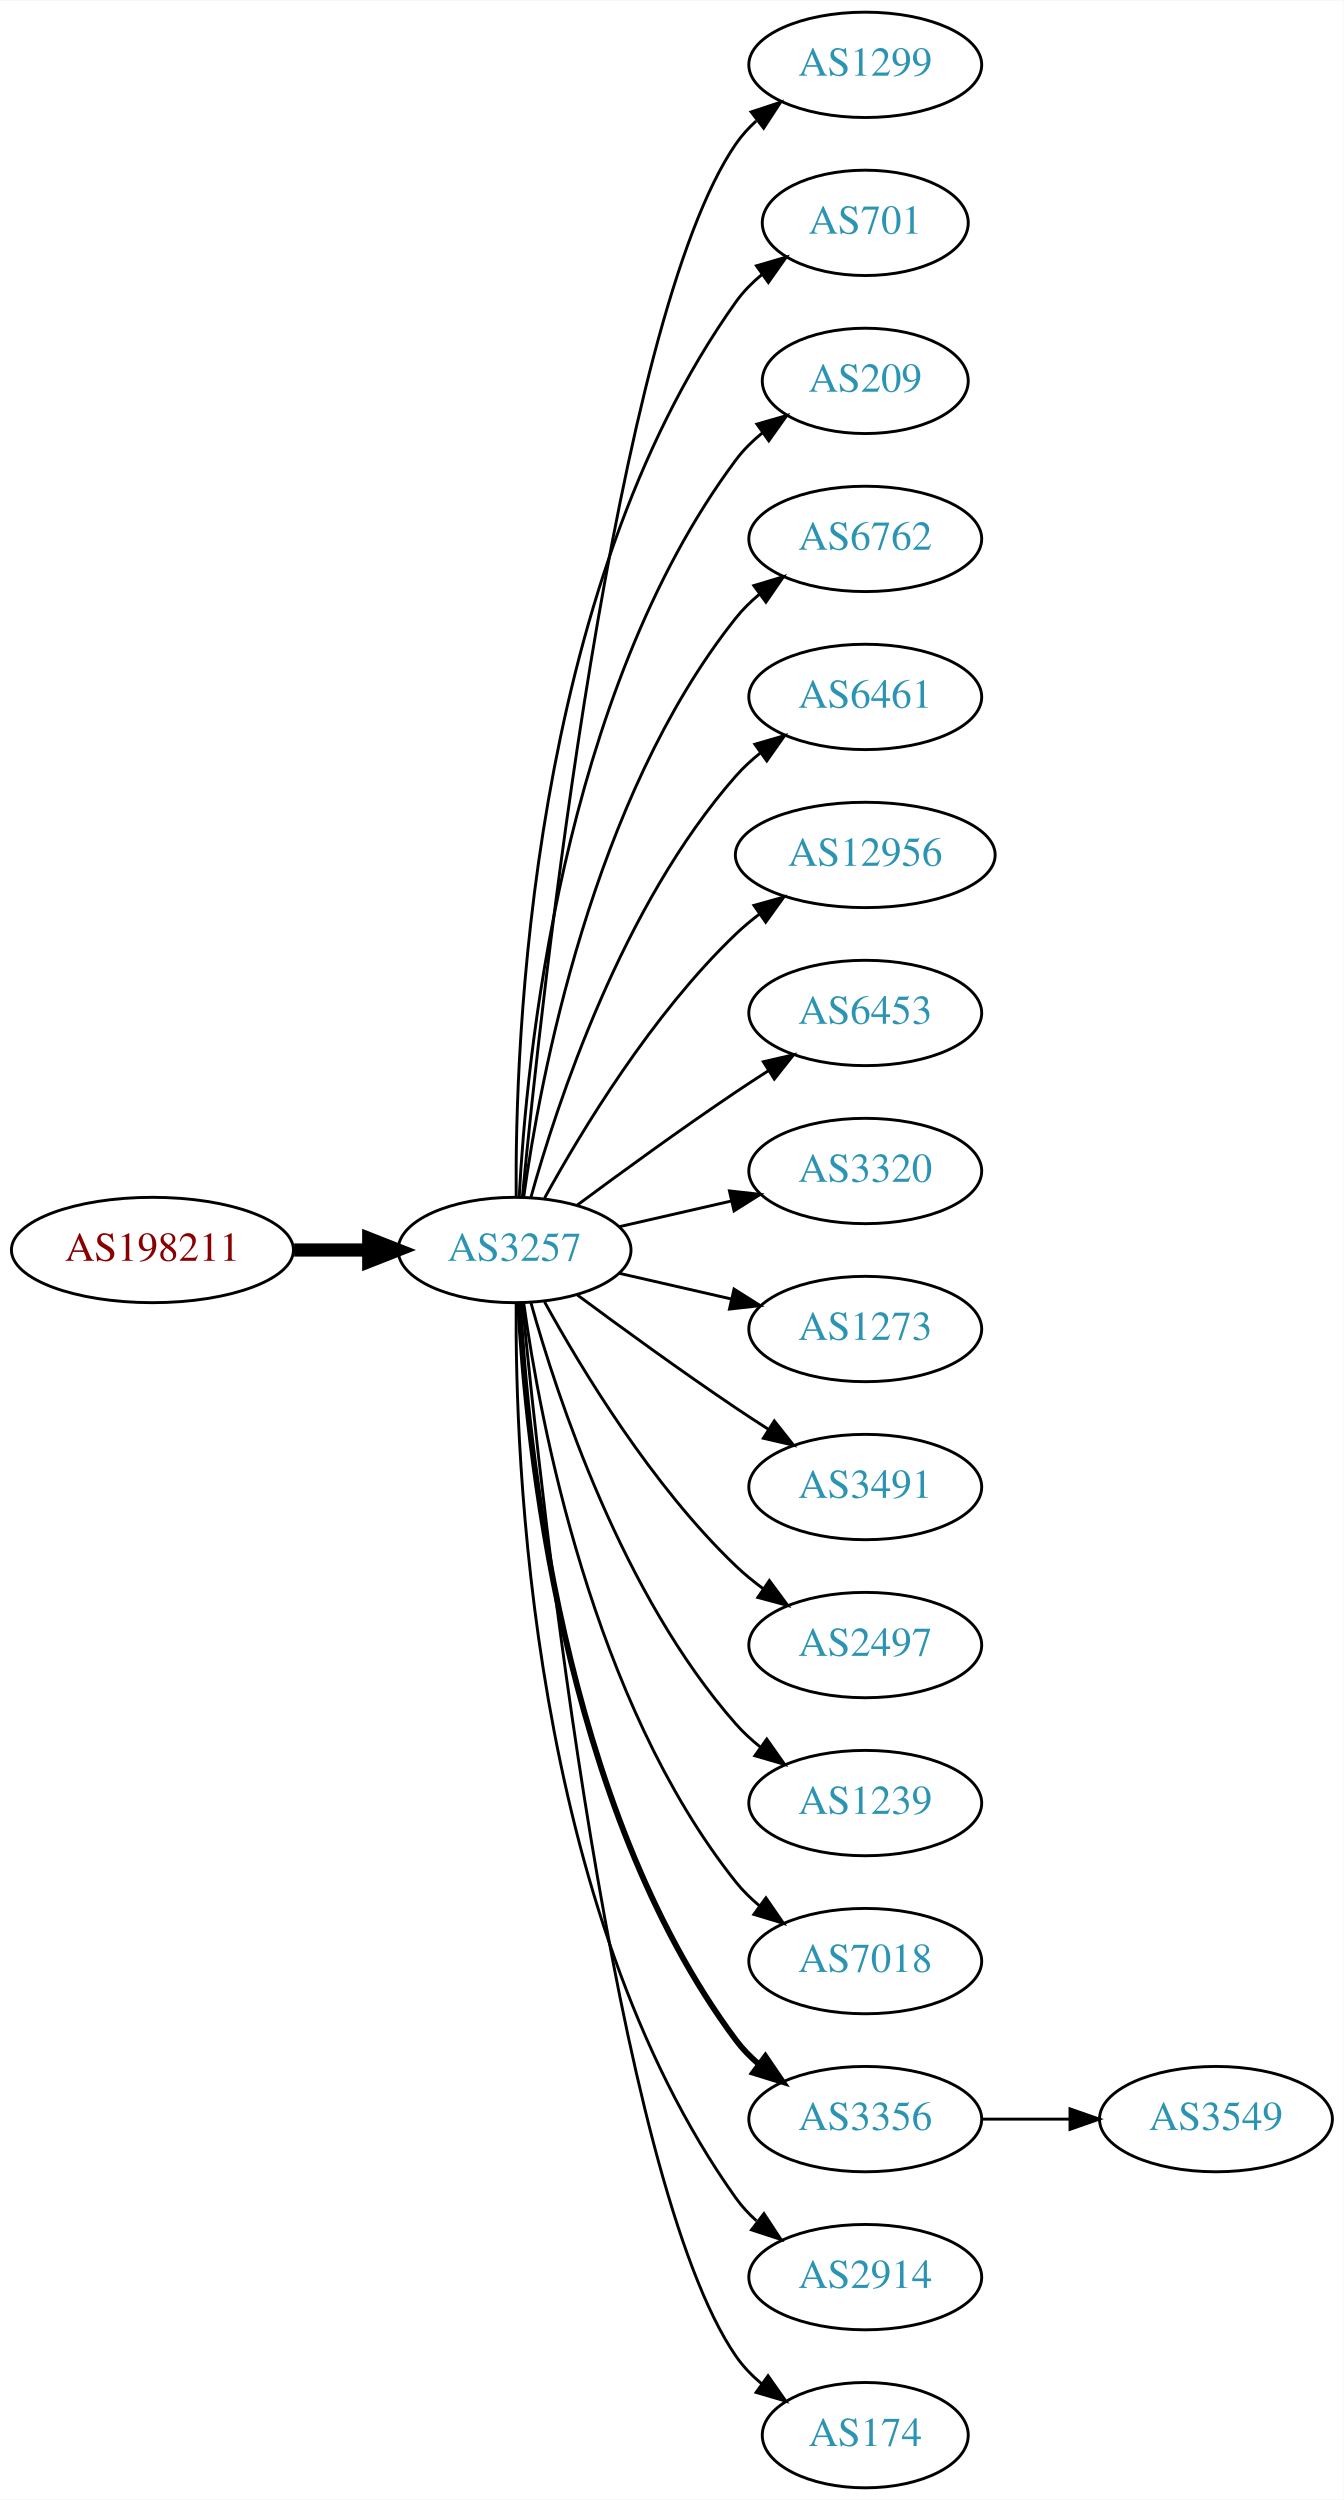
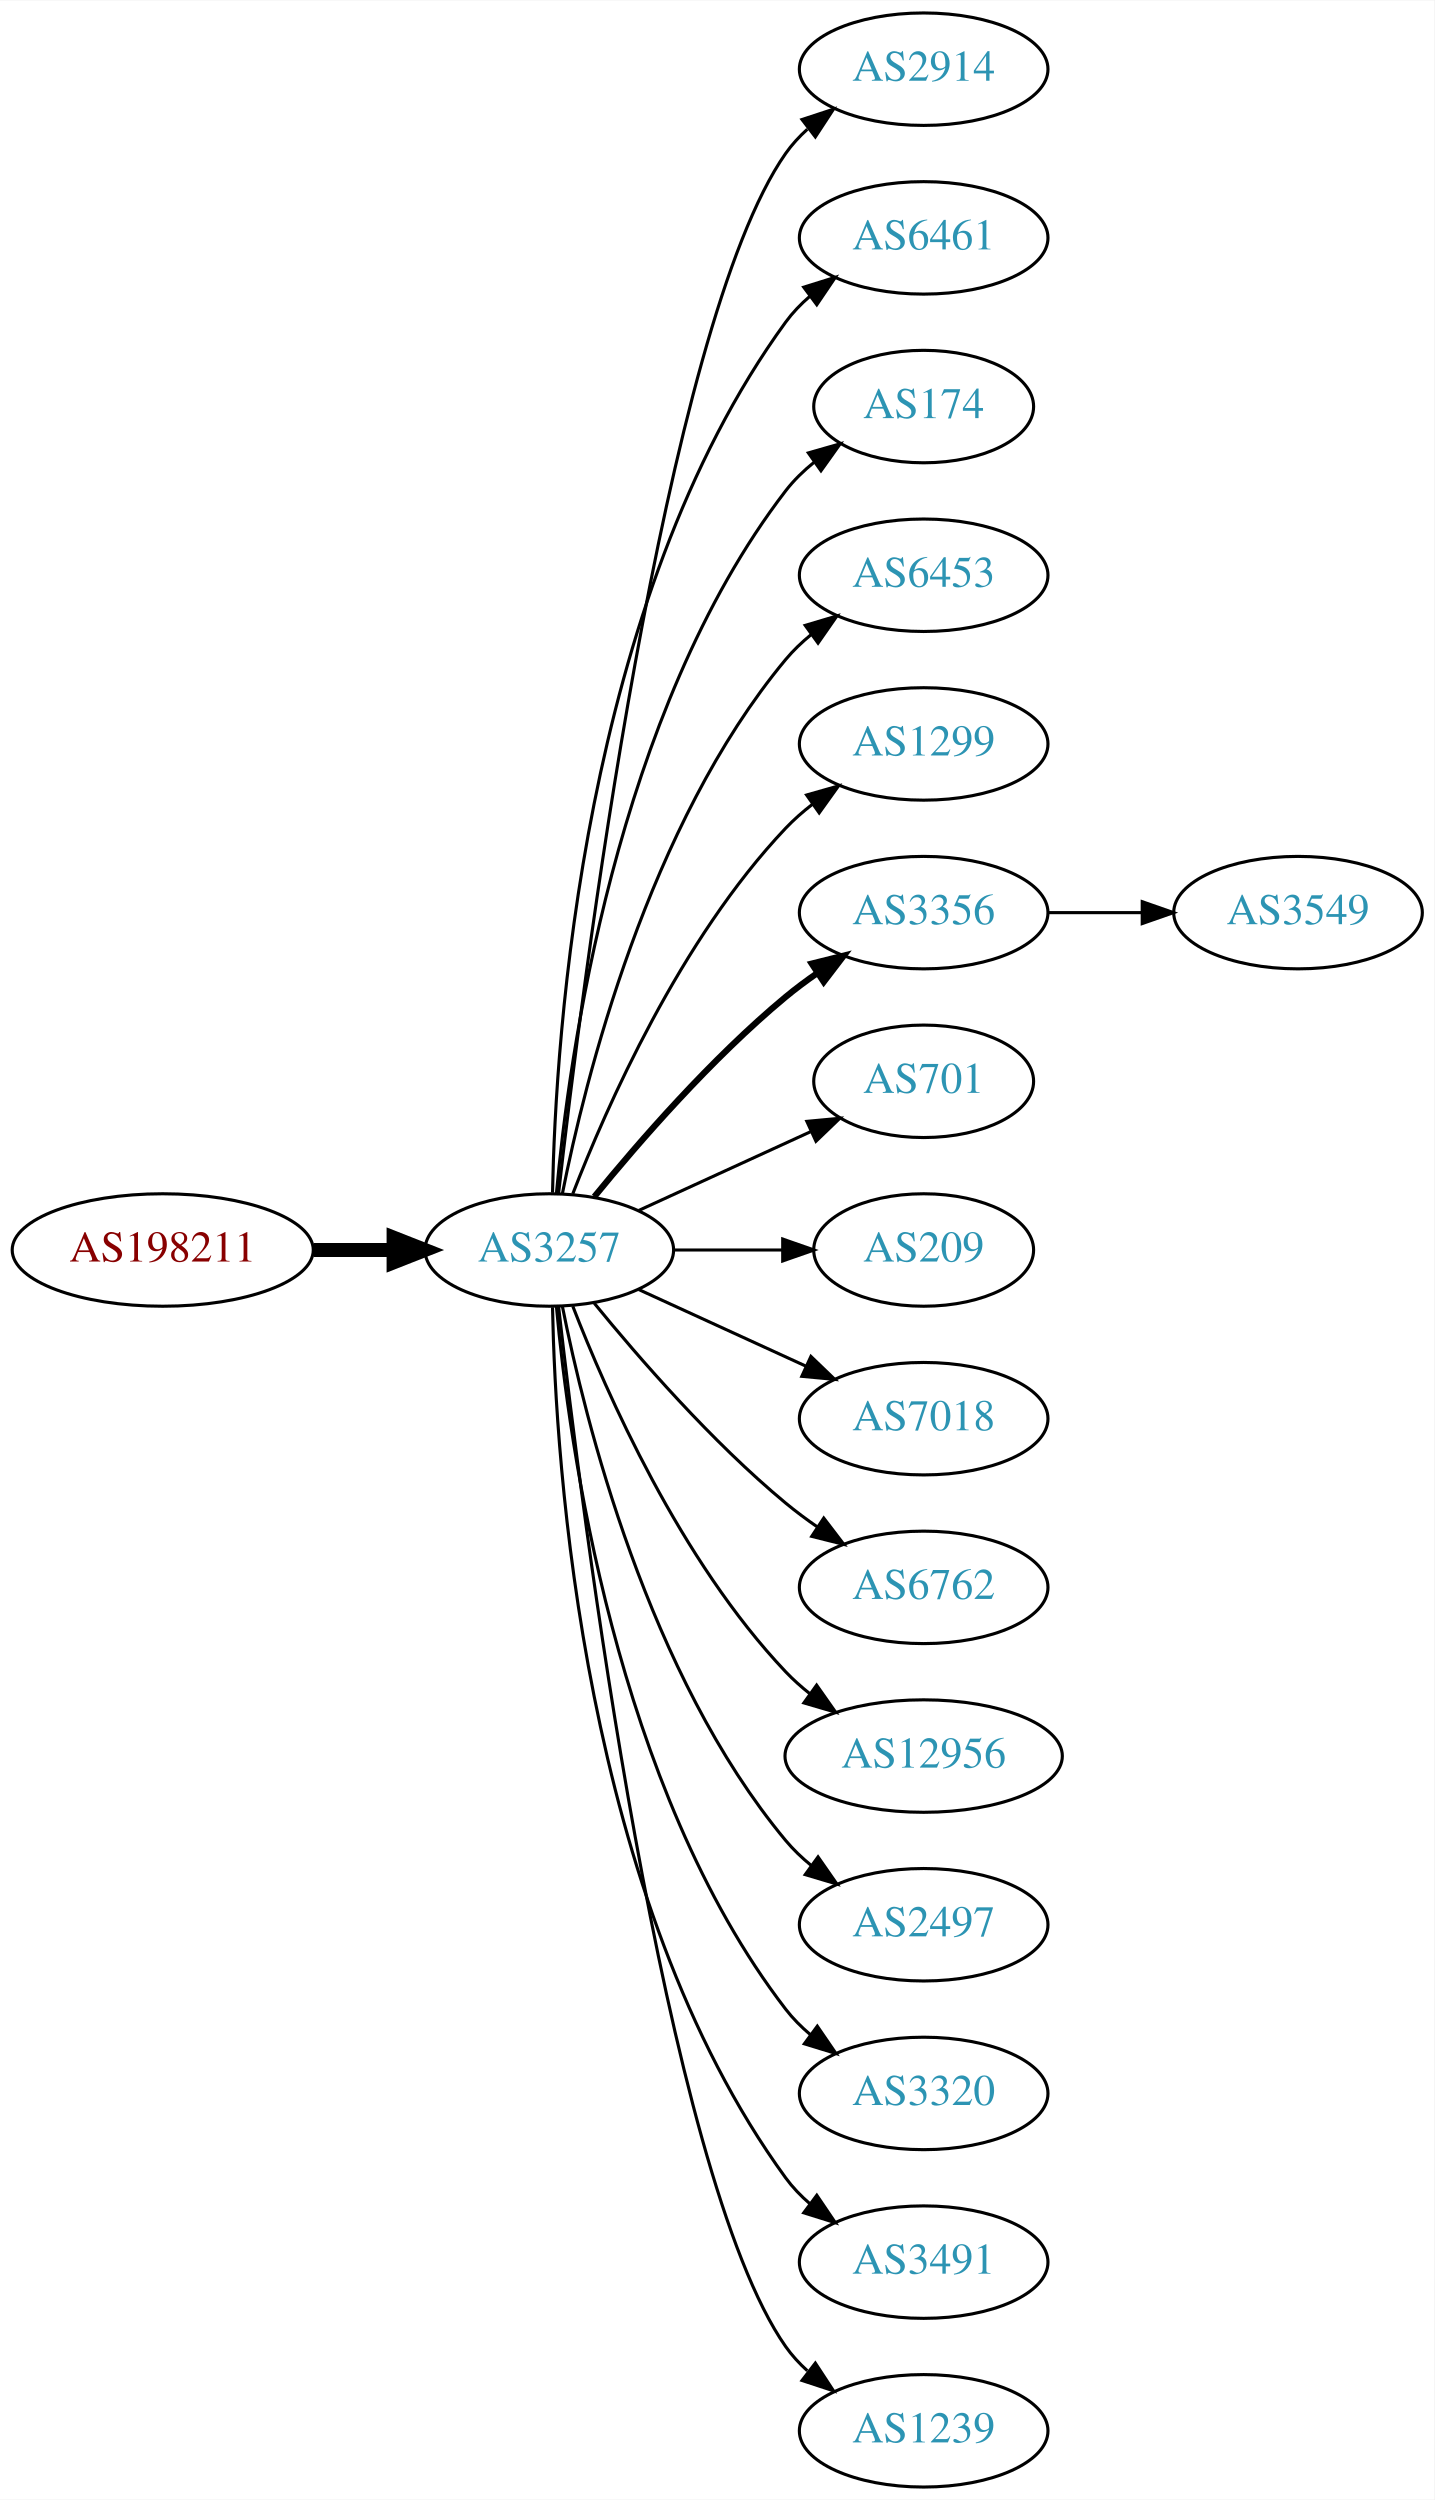
- <svg xmlns="http://www.w3.org/2000/svg" xmlns:xlink="http://www.w3.org/1999/xlink" width="459pt" height="854pt" viewBox="0.00 0.00 459.17 854.00">
-   <g id="graph0" class="graph" transform="scale(1 1) rotate(0) translate(4 850)">
-     <polygon fill="white" stroke="none" points="-4,4 -4,-850 455.17,-850 455.17,4 -4,4" />
+ <svg xmlns="http://www.w3.org/2000/svg" xmlns:xlink="http://www.w3.org/1999/xlink" width="459pt" height="800pt" viewBox="0.00 0.00 459.17 800.00">
+   <g id="graph0" class="graph" transform="scale(1 1) rotate(0) translate(4 796)">
+     <polygon fill="white" stroke="none" points="-4,4 -4,-796 455.17,-796 455.17,4 -4,4" />
    <g id="node1" class="node">
      <g id="a_node1">
        <a xlink:href="/asn/198211" xlink:title="AS198211 ~ EGGER-AS [AT]">
-           <ellipse fill="#ffffff" stroke="black" cx="48.096" cy="-423" rx="48.192" ry="18" />
-           <text text-anchor="middle" x="48.096" y="-419.3" font-family="Times,serif" font-size="14.00" fill="#880000">AS198211</text>
+           <ellipse fill="#ffffff" stroke="black" cx="48.096" cy="-396" rx="48.192" ry="18" />
+           <text text-anchor="middle" x="48.096" y="-392.3" font-family="Times,serif" font-size="14.00" fill="#880000">AS198211</text>
        </a>
      </g>
    </g>
    <g id="node2" class="node">
      <g id="a_node2">
        <a xlink:href="/asn/3257" xlink:title="AS3257 ~ GTT [DE]">
-           <ellipse fill="#ffffff" stroke="black" cx="171.838" cy="-423" rx="39.794" ry="18" />
-           <text text-anchor="middle" x="171.838" y="-419.3" font-family="Times,serif" font-size="14.00" fill="#2c94b3">AS3257</text>
+           <ellipse fill="#ffffff" stroke="black" cx="171.838" cy="-396" rx="39.794" ry="18" />
+           <text text-anchor="middle" x="171.838" y="-392.3" font-family="Times,serif" font-size="14.00" fill="#2c94b3">AS3257</text>
        </a>
      </g>
    </g>
    <g id="edge1" class="edge">
-       <path fill="none" stroke="black" stroke-width="4.5" d="M96.513,-423C104.867,-423 113.577,-423 121.969,-423" />
-       <polygon fill="black" stroke="black" stroke-width="4.5" points="122.004,-426.938 132.004,-423 122.004,-419.063 122.004,-426.938" />
+       <path fill="none" stroke="black" stroke-width="4.5" d="M96.513,-396C104.867,-396 113.577,-396 121.969,-396" />
+       <polygon fill="black" stroke="black" stroke-width="4.5" points="122.004,-399.938 132.004,-396 122.004,-392.063 122.004,-399.938" />
    </g>
    <g id="node3" class="node">
      <g id="a_node3">
-         <a xlink:href="/asn/1299" xlink:title="AS1299 ~ Telia Carrier [EU]">
-           <ellipse fill="#ffffff" stroke="black" cx="291.681" cy="-828" rx="39.794" ry="18" />
-           <text text-anchor="middle" x="291.681" y="-824.3" font-family="Times,serif" font-size="14.00" fill="#2c94b3">AS1299</text>
+         <a xlink:href="/asn/2914" xlink:title="AS2914 ~ NTT America, Inc. [US]">
+           <ellipse fill="#ffffff" stroke="black" cx="291.681" cy="-774" rx="39.794" ry="18" />
+           <text text-anchor="middle" x="291.681" y="-770.3" font-family="Times,serif" font-size="14.00" fill="#2c94b3">AS2914</text>
        </a>
      </g>
    </g>
    <g id="edge2" class="edge">
-       <path fill="none" stroke="black" d="M174.504,-441.084C180.953,-508.004 206.006,-740.832 247.484,-801 249.442,-803.84 251.806,-806.441 254.406,-808.81" />
-       <polygon fill="black" stroke="black" points="252.69,-811.905 262.75,-815.229 256.958,-806.357 252.69,-811.905" />
+       <path fill="none" stroke="black" d="M174.808,-414.101C182.036,-477.928 208.714,-691.628 247.484,-747 249.463,-749.825 251.841,-752.416 254.451,-754.779" />
+       <polygon fill="black" stroke="black" points="252.744,-757.881 262.81,-761.188 257.003,-752.326 252.744,-757.881" />
    </g>
    <g id="node4" class="node">
      <g id="a_node4">
-         <a xlink:href="/asn/701" xlink:title="AS701 ~ UUNET [US]">
-           <ellipse fill="#ffffff" stroke="black" cx="291.681" cy="-774" rx="35.194" ry="18" />
-           <text text-anchor="middle" x="291.681" y="-770.3" font-family="Times,serif" font-size="14.00" fill="#2c94b3">AS701</text>
+         <a xlink:href="/asn/6461" xlink:title="AS6461 ~ Zayo Bandwidth [US]">
+           <ellipse fill="#ffffff" stroke="black" cx="291.681" cy="-720" rx="39.794" ry="18" />
+           <text text-anchor="middle" x="291.681" y="-716.3" font-family="Times,serif" font-size="14.00" fill="#2c94b3">AS6461</text>
        </a>
      </g>
    </g>
    <g id="edge3" class="edge">
-       <path fill="none" stroke="black" d="M172.387,-441.063C171.967,-493.503 177.121,-648.293 247.484,-747 249.968,-750.484 253.055,-753.615 256.429,-756.402" />
-       <polygon fill="black" stroke="black" points="254.501,-759.326 264.674,-762.287 258.568,-753.629 254.501,-759.326" />
+       <path fill="none" stroke="black" d="M172.87,-414.337C173.843,-464.079 182.562,-603.806 247.484,-693 249.696,-696.039 252.364,-698.813 255.276,-701.326" />
+       <polygon fill="black" stroke="black" points="253.294,-704.214 263.407,-707.373 257.471,-698.597 253.294,-704.214" />
    </g>
    <g id="node5" class="node">
      <g id="a_node5">
-         <a xlink:href="/asn/209" xlink:title="AS209 ~ CenturyLink Communications, LLC [US]">
-           <ellipse fill="#ffffff" stroke="black" cx="291.681" cy="-720" rx="35.194" ry="18" />
-           <text text-anchor="middle" x="291.681" y="-716.3" font-family="Times,serif" font-size="14.00" fill="#2c94b3">AS209</text>
+         <a xlink:href="/asn/174" xlink:title="AS174 ~ Cogent Communications [US]">
+           <ellipse fill="#ffffff" stroke="black" cx="291.681" cy="-666" rx="35.194" ry="18" />
+           <text text-anchor="middle" x="291.681" y="-662.3" font-family="Times,serif" font-size="14.00" fill="#2c94b3">AS174</text>
        </a>
      </g>
    </g>
    <g id="edge4" class="edge">
-       <path fill="none" stroke="black" d="M173.43,-441.023C175.806,-487.412 187.724,-612.893 247.484,-693 250.043,-696.429 253.176,-699.526 256.577,-702.295" />
-       <polygon fill="black" stroke="black" points="254.668,-705.232 264.85,-708.159 258.716,-699.521 254.668,-705.232" />
+       <path fill="none" stroke="black" d="M174.122,-414.117C178.02,-457.332 193.037,-568.131 247.484,-639 250.091,-642.393 253.255,-645.467 256.672,-648.223" />
+       <polygon fill="black" stroke="black" points="254.775,-651.168 264.964,-654.073 258.811,-645.448 254.775,-651.168" />
    </g>
    <g id="node6" class="node">
      <g id="a_node6">
-         <a xlink:href="/asn/6762" xlink:title="AS6762 ~ TELECOM ITALIA SPARKLE S.p.A. [IT]">
-           <ellipse fill="#ffffff" stroke="black" cx="291.681" cy="-666" rx="39.794" ry="18" />
-           <text text-anchor="middle" x="291.681" y="-662.3" font-family="Times,serif" font-size="14.00" fill="#2c94b3">AS6762</text>
+         <a xlink:href="/asn/6453" xlink:title="AS6453 ~ TATA COMMUNICATIONS (AMERICA) INC [US]">
+           <ellipse fill="#ffffff" stroke="black" cx="291.681" cy="-612" rx="39.794" ry="18" />
+           <text text-anchor="middle" x="291.681" y="-608.3" font-family="Times,serif" font-size="14.00" fill="#2c94b3">AS6453</text>
        </a>
      </g>
    </g>
    <g id="edge5" class="edge">
-       <path fill="none" stroke="black" d="M174.977,-441.17C180.477,-480.974 198.303,-577.233 247.484,-639 249.826,-641.94 252.58,-644.649 255.546,-647.121" />
-       <polygon fill="black" stroke="black" points="253.611,-650.042 263.752,-653.11 257.738,-644.388 253.611,-650.042" />
+       <path fill="none" stroke="black" d="M176.037,-414.073C183.2,-450.141 203.474,-532.125 247.484,-585 249.889,-587.889 252.686,-590.563 255.678,-593.013" />
+       <polygon fill="black" stroke="black" points="253.766,-595.95 263.921,-598.973 257.868,-590.277 253.766,-595.95" />
    </g>
    <g id="node7" class="node">
      <g id="a_node7">
-         <a xlink:href="/asn/6461" xlink:title="AS6461 ~ Zayo Bandwidth [US]">
-           <ellipse fill="#ffffff" stroke="black" cx="291.681" cy="-612" rx="39.794" ry="18" />
-           <text text-anchor="middle" x="291.681" y="-608.3" font-family="Times,serif" font-size="14.00" fill="#2c94b3">AS6461</text>
+         <a xlink:href="/asn/1299" xlink:title="AS1299 ~ Telia Carrier [EU]">
+           <ellipse fill="#ffffff" stroke="black" cx="291.681" cy="-558" rx="39.794" ry="18" />
+           <text text-anchor="middle" x="291.681" y="-554.3" font-family="Times,serif" font-size="14.00" fill="#2c94b3">AS1299</text>
        </a>
      </g>
    </g>
    <g id="edge6" class="edge">
-       <path fill="none" stroke="black" d="M177.411,-440.946C186.317,-472.995 208.601,-540.842 247.484,-585 249.968,-587.821 252.818,-590.449 255.844,-592.871" />
-       <polygon fill="black" stroke="black" points="253.961,-595.828 264.133,-598.791 258.029,-590.131 253.961,-595.828" />
+       <path fill="none" stroke="black" d="M179.361,-413.994C190.112,-441.728 213.769,-495.429 247.484,-531 250.07,-533.728 252.988,-536.294 256.056,-538.677" />
+       <polygon fill="black" stroke="black" points="254.21,-541.658 264.404,-544.543 258.234,-535.93 254.21,-541.658" />
    </g>
    <g id="node8" class="node">
      <g id="a_node8">
-         <a xlink:href="/asn/12956" xlink:title="AS12956 ~ TELXIUS [ES]">
-           <ellipse fill="#ffffff" stroke="black" cx="291.681" cy="-558" rx="44.393" ry="18" />
-           <text text-anchor="middle" x="291.681" y="-554.3" font-family="Times,serif" font-size="14.00" fill="#2c94b3">AS12956</text>
+         <a xlink:href="/asn/3356" xlink:title="AS3356 ~ Level 3 Parent, LLC [US]">
+           <ellipse fill="#ffffff" stroke="black" cx="291.681" cy="-504" rx="39.794" ry="18" />
+           <text text-anchor="middle" x="291.681" y="-500.3" font-family="Times,serif" font-size="14.00" fill="#2c94b3">AS3356</text>
        </a>
      </g>
    </g>
    <g id="edge7" class="edge">
-       <path fill="none" stroke="black" d="M182.079,-440.713C194.625,-463.561 218.802,-503.611 247.484,-531 249.991,-533.393 252.742,-535.687 255.605,-537.855" />
-       <polygon fill="black" stroke="black" points="253.651,-540.759 263.855,-543.61 257.656,-535.018 253.651,-540.759" />
+       <path fill="none" stroke="black" stroke-width="2" d="M186.257,-413.065C200.372,-430.375 223.786,-457.345 247.484,-477 250.701,-479.668 254.201,-482.27 257.772,-484.741" />
+       <polygon fill="black" stroke="black" stroke-width="2" points="255.85,-487.666 266.128,-490.236 259.695,-481.817 255.85,-487.666" />
    </g>
    <g id="node9" class="node">
      <g id="a_node9">
-         <a xlink:href="/asn/6453" xlink:title="AS6453 ~ TATA COMMUNICATIONS (AMERICA) INC [US]">
-           <ellipse fill="#ffffff" stroke="black" cx="291.681" cy="-504" rx="39.794" ry="18" />
-           <text text-anchor="middle" x="291.681" y="-500.3" font-family="Times,serif" font-size="14.00" fill="#2c94b3">AS6453</text>
+         <a xlink:href="/asn/701" xlink:title="AS701 ~ UUNET [US]">
+           <ellipse fill="#ffffff" stroke="black" cx="291.681" cy="-450" rx="35.194" ry="18" />
+           <text text-anchor="middle" x="291.681" y="-446.3" font-family="Times,serif" font-size="14.00" fill="#2c94b3">AS701</text>
        </a>
      </g>
    </g>
    <g id="edge8" class="edge">
-       <path fill="none" stroke="black" d="M193.168,-438.277C208.031,-449.304 228.775,-464.407 247.484,-477 251.033,-479.389 254.784,-481.839 258.532,-484.242" />
-       <polygon fill="black" stroke="black" points="256.858,-487.325 267.181,-489.712 260.6,-481.409 256.858,-487.325" />
+       <path fill="none" stroke="black" d="M200.467,-408.661C216.883,-416.183 237.865,-425.798 255.461,-433.861" />
+       <polygon fill="black" stroke="black" points="254.29,-437.174 264.839,-438.158 257.206,-430.811 254.29,-437.174" />
    </g>
    <g id="node10" class="node">
      <g id="a_node10">
-         <a xlink:href="/asn/3320" xlink:title="AS3320 ~ DTAG [DE]">
-           <ellipse fill="#ffffff" stroke="black" cx="291.681" cy="-450" rx="39.794" ry="18" />
-           <text text-anchor="middle" x="291.681" y="-446.3" font-family="Times,serif" font-size="14.00" fill="#2c94b3">AS3320</text>
+         <a xlink:href="/asn/209" xlink:title="AS209 ~ CenturyLink Communications, LLC [US]">
+           <ellipse fill="#ffffff" stroke="black" cx="291.681" cy="-396" rx="35.194" ry="18" />
+           <text text-anchor="middle" x="291.681" y="-392.3" font-family="Times,serif" font-size="14.00" fill="#2c94b3">AS209</text>
        </a>
      </g>
    </g>
    <g id="edge9" class="edge">
-       <path fill="none" stroke="black" d="M207.557,-430.955C219.557,-433.704 233.178,-436.825 245.871,-439.733" />
-       <polygon fill="black" stroke="black" points="245.273,-443.187 255.802,-442.009 246.836,-436.364 245.273,-443.187" />
+       <path fill="none" stroke="black" d="M211.751,-396C222.837,-396 234.997,-396 246.379,-396" />
+       <polygon fill="black" stroke="black" points="246.561,-399.5 256.561,-396 246.561,-392.5 246.561,-399.5" />
    </g>
    <g id="node11" class="node">
      <g id="a_node11">
-         <a xlink:href="/asn/1273" xlink:title="AS1273 ~ Vodafone Group PLC [EU]">
-           <ellipse fill="#ffffff" stroke="black" cx="291.681" cy="-396" rx="39.794" ry="18" />
-           <text text-anchor="middle" x="291.681" y="-392.3" font-family="Times,serif" font-size="14.00" fill="#2c94b3">AS1273</text>
+         <a xlink:href="/asn/7018" xlink:title="AS7018 ~ AT&amp;T Services, Inc. [US]">
+           <ellipse fill="#ffffff" stroke="black" cx="291.681" cy="-342" rx="39.794" ry="18" />
+           <text text-anchor="middle" x="291.681" y="-338.3" font-family="Times,serif" font-size="14.00" fill="#2c94b3">AS7018</text>
        </a>
      </g>
    </g>
    <g id="edge10" class="edge">
-       <path fill="none" stroke="black" d="M207.557,-415.045C219.557,-412.296 233.178,-409.175 245.871,-406.267" />
-       <polygon fill="black" stroke="black" points="246.836,-409.636 255.802,-403.991 245.273,-402.813 246.836,-409.636" />
+       <path fill="none" stroke="black" d="M200.467,-383.339C216.424,-376.027 236.694,-366.739 253.977,-358.819" />
+       <polygon fill="black" stroke="black" points="255.592,-361.929 263.225,-354.581 252.676,-355.565 255.592,-361.929" />
    </g>
    <g id="node12" class="node">
      <g id="a_node12">
-         <a xlink:href="/asn/3491" xlink:title="AS3491 ~ PCCW Global, Inc. [US]">
-           <ellipse fill="#ffffff" stroke="black" cx="291.681" cy="-342" rx="39.794" ry="18" />
-           <text text-anchor="middle" x="291.681" y="-338.3" font-family="Times,serif" font-size="14.00" fill="#2c94b3">AS3491</text>
+         <a xlink:href="/asn/6762" xlink:title="AS6762 ~ TELECOM ITALIA SPARKLE S.p.A. [IT]">
+           <ellipse fill="#ffffff" stroke="black" cx="291.681" cy="-288" rx="39.794" ry="18" />
+           <text text-anchor="middle" x="291.681" y="-284.3" font-family="Times,serif" font-size="14.00" fill="#2c94b3">AS6762</text>
        </a>
      </g>
    </g>
    <g id="edge11" class="edge">
-       <path fill="none" stroke="black" d="M193.168,-407.723C208.031,-396.696 228.775,-381.593 247.484,-369 251.033,-366.611 254.784,-364.161 258.532,-361.758" />
-       <polygon fill="black" stroke="black" points="260.6,-364.591 267.181,-356.288 256.858,-358.675 260.6,-364.591" />
+       <path fill="none" stroke="black" d="M186.257,-378.935C200.372,-361.625 223.786,-334.655 247.484,-315 250.701,-312.332 254.201,-309.73 257.772,-307.259" />
+       <polygon fill="black" stroke="black" points="259.695,-310.183 266.128,-301.764 255.85,-304.334 259.695,-310.183" />
    </g>
    <g id="node13" class="node">
      <g id="a_node13">
-         <a xlink:href="/asn/2497" xlink:title="AS2497 ~ Internet Initiative Japan Inc. [JP]">
-           <ellipse fill="#ffffff" stroke="black" cx="291.681" cy="-288" rx="39.794" ry="18" />
-           <text text-anchor="middle" x="291.681" y="-284.3" font-family="Times,serif" font-size="14.00" fill="#2c94b3">AS2497</text>
+         <a xlink:href="/asn/12956" xlink:title="AS12956 ~ TELXIUS [ES]">
+           <ellipse fill="#ffffff" stroke="black" cx="291.681" cy="-234" rx="44.393" ry="18" />
+           <text text-anchor="middle" x="291.681" y="-230.3" font-family="Times,serif" font-size="14.00" fill="#2c94b3">AS12956</text>
        </a>
      </g>
    </g>
    <g id="edge12" class="edge">
-       <path fill="none" stroke="black" d="M182.079,-405.287C194.625,-382.439 218.802,-342.389 247.484,-315 250.353,-312.261 253.542,-309.653 256.851,-307.215" />
-       <polygon fill="black" stroke="black" points="258.914,-310.044 265.21,-301.523 254.974,-304.258 258.914,-310.044" />
+       <path fill="none" stroke="black" d="M179.361,-378.006C190.112,-350.272 213.769,-296.571 247.484,-261 249.869,-258.485 252.535,-256.107 255.341,-253.883" />
+       <polygon fill="black" stroke="black" points="257.41,-256.707 263.503,-248.039 253.335,-251.015 257.41,-256.707" />
    </g>
    <g id="node14" class="node">
      <g id="a_node14">
-         <a xlink:href="/asn/1239" xlink:title="AS1239 ~ Sprint [US]">
-           <ellipse fill="#ffffff" stroke="black" cx="291.681" cy="-234" rx="39.794" ry="18" />
-           <text text-anchor="middle" x="291.681" y="-230.3" font-family="Times,serif" font-size="14.00" fill="#2c94b3">AS1239</text>
+         <a xlink:href="/asn/2497" xlink:title="AS2497 ~ Internet Initiative Japan Inc. [JP]">
+           <ellipse fill="#ffffff" stroke="black" cx="291.681" cy="-180" rx="39.794" ry="18" />
+           <text text-anchor="middle" x="291.681" y="-176.3" font-family="Times,serif" font-size="14.00" fill="#2c94b3">AS2497</text>
        </a>
      </g>
    </g>
    <g id="edge13" class="edge">
-       <path fill="none" stroke="black" d="M177.411,-405.054C186.317,-373.005 208.601,-305.158 247.484,-261 249.968,-258.179 252.818,-255.551 255.844,-253.129" />
-       <polygon fill="black" stroke="black" points="258.029,-255.869 264.133,-247.209 253.961,-250.172 258.029,-255.869" />
+       <path fill="none" stroke="black" d="M176.037,-377.927C183.2,-341.859 203.474,-259.875 247.484,-207 249.889,-204.111 252.686,-201.437 255.678,-198.987" />
+       <polygon fill="black" stroke="black" points="257.868,-201.723 263.921,-193.027 253.766,-196.05 257.868,-201.723" />
    </g>
    <g id="node15" class="node">
      <g id="a_node15">
-         <a xlink:href="/asn/7018" xlink:title="AS7018 ~ AT&amp;T Services, Inc. [US]">
-           <ellipse fill="#ffffff" stroke="black" cx="291.681" cy="-180" rx="39.794" ry="18" />
-           <text text-anchor="middle" x="291.681" y="-176.3" font-family="Times,serif" font-size="14.00" fill="#2c94b3">AS7018</text>
+         <a xlink:href="/asn/3320" xlink:title="AS3320 ~ DTAG [DE]">
+           <ellipse fill="#ffffff" stroke="black" cx="291.681" cy="-126" rx="39.794" ry="18" />
+           <text text-anchor="middle" x="291.681" y="-122.3" font-family="Times,serif" font-size="14.00" fill="#2c94b3">AS3320</text>
        </a>
      </g>
    </g>
    <g id="edge14" class="edge">
-       <path fill="none" stroke="black" d="M174.977,-404.83C180.477,-365.026 198.303,-268.767 247.484,-207 249.826,-204.06 252.58,-201.351 255.546,-198.879" />
-       <polygon fill="black" stroke="black" points="257.738,-201.612 263.752,-192.89 253.611,-195.958 257.738,-201.612" />
+       <path fill="none" stroke="black" d="M174.122,-377.883C178.02,-334.668 193.037,-223.869 247.484,-153 249.774,-150.019 252.494,-147.284 255.439,-144.795" />
+       <polygon fill="black" stroke="black" points="257.633,-147.527 263.615,-138.782 253.485,-141.887 257.633,-147.527" />
    </g>
    <g id="node16" class="node">
      <g id="a_node16">
-         <a xlink:href="/asn/3356" xlink:title="AS3356 ~ Level 3 Parent, LLC [US]">
-           <ellipse fill="#ffffff" stroke="black" cx="291.681" cy="-126" rx="39.794" ry="18" />
-           <text text-anchor="middle" x="291.681" y="-122.3" font-family="Times,serif" font-size="14.00" fill="#2c94b3">AS3356</text>
+         <a xlink:href="/asn/3491" xlink:title="AS3491 ~ PCCW Global, Inc. [US]">
+           <ellipse fill="#ffffff" stroke="black" cx="291.681" cy="-72" rx="39.794" ry="18" />
+           <text text-anchor="middle" x="291.681" y="-68.3" font-family="Times,serif" font-size="14.00" fill="#2c94b3">AS3491</text>
        </a>
      </g>
    </g>
    <g id="edge15" class="edge">
-       <path fill="none" stroke="black" stroke-width="2" d="M173.43,-404.977C175.806,-358.588 187.724,-233.107 247.484,-153 249.732,-149.987 252.424,-147.231 255.35,-144.728" />
-       <polygon fill="black" stroke="black" stroke-width="2" points="257.545,-147.458 263.502,-138.697 253.381,-141.831 257.545,-147.458" />
+       <path fill="none" stroke="black" d="M172.87,-377.663C173.843,-327.921 182.562,-188.194 247.484,-99 249.696,-95.961 252.364,-93.187 255.276,-90.674" />
+       <polygon fill="black" stroke="black" points="257.471,-93.403 263.407,-84.627 253.294,-87.786 257.471,-93.403" />
    </g>
    <g id="node17" class="node">
      <g id="a_node17">
-         <a xlink:href="/asn/2914" xlink:title="AS2914 ~ NTT America, Inc. [US]">
-           <ellipse fill="#ffffff" stroke="black" cx="291.681" cy="-72" rx="39.794" ry="18" />
-           <text text-anchor="middle" x="291.681" y="-68.3" font-family="Times,serif" font-size="14.00" fill="#2c94b3">AS2914</text>
+         <a xlink:href="/asn/1239" xlink:title="AS1239 ~ Sprint [US]">
+           <ellipse fill="#ffffff" stroke="black" cx="291.681" cy="-18" rx="39.794" ry="18" />
+           <text text-anchor="middle" x="291.681" y="-14.3" font-family="Times,serif" font-size="14.00" fill="#2c94b3">AS1239</text>
        </a>
      </g>
    </g>
    <g id="edge16" class="edge">
-       <path fill="none" stroke="black" d="M172.387,-404.937C171.967,-352.497 177.121,-197.707 247.484,-99 249.486,-96.192 251.881,-93.612 254.502,-91.257" />
-       <polygon fill="black" stroke="black" points="257.055,-93.712 262.879,-84.861 252.807,-88.148 257.055,-93.712" />
+       <path fill="none" stroke="black" d="M174.808,-377.899C182.036,-314.072 208.714,-100.372 247.484,-45 249.463,-42.175 251.841,-39.584 254.451,-37.221" />
+       <polygon fill="black" stroke="black" points="257.003,-39.674 262.81,-30.812 252.744,-34.119 257.003,-39.674" />
    </g>
    <g id="node18" class="node">
      <g id="a_node18">
-         <a xlink:href="/asn/174" xlink:title="AS174 ~ Cogent Communications [US]">
-           <ellipse fill="#ffffff" stroke="black" cx="291.681" cy="-18" rx="35.194" ry="18" />
-           <text text-anchor="middle" x="291.681" y="-14.3" font-family="Times,serif" font-size="14.00" fill="#2c94b3">AS174</text>
+         <a xlink:href="/asn/3549" xlink:title="AS3549 ~ Level 3 Parent, LLC [US]">
+           <ellipse fill="#ffffff" stroke="black" cx="411.523" cy="-504" rx="39.794" ry="18" />
+           <text text-anchor="middle" x="411.523" y="-500.3" font-family="Times,serif" font-size="14.00" fill="#2c94b3">AS3549</text>
        </a>
      </g>
    </g>
    <g id="edge17" class="edge">
-       <path fill="none" stroke="black" d="M174.504,-404.916C180.953,-337.996 206.006,-105.168 247.484,-45 249.913,-41.478 252.966,-38.322 256.32,-35.521" />
-       <polygon fill="black" stroke="black" points="258.459,-38.295 264.545,-29.622 254.379,-32.607 258.459,-38.295" />
-     </g>
-     <g id="node19" class="node">
-       <g id="a_node19">
-         <a xlink:href="/asn/3549" xlink:title="AS3549 ~ Level 3 Parent, LLC [US]">
-           <ellipse fill="#ffffff" stroke="black" cx="411.523" cy="-126" rx="39.794" ry="18" />
-           <text text-anchor="middle" x="411.523" y="-122.3" font-family="Times,serif" font-size="14.00" fill="#2c94b3">AS3549</text>
-         </a>
-       </g>
-     </g>
-     <g id="edge18" class="edge">
-       <path fill="none" stroke="black" d="M331.593,-126C341.146,-126 351.496,-126 361.459,-126" />
-       <polygon fill="black" stroke="black" points="361.651,-129.5 371.651,-126 361.651,-122.5 361.651,-129.5" />
+       <path fill="none" stroke="black" d="M331.593,-504C341.146,-504 351.496,-504 361.459,-504" />
+       <polygon fill="black" stroke="black" points="361.651,-507.5 371.651,-504 361.651,-500.5 361.651,-507.5" />
    </g>
  </g>
</svg>
